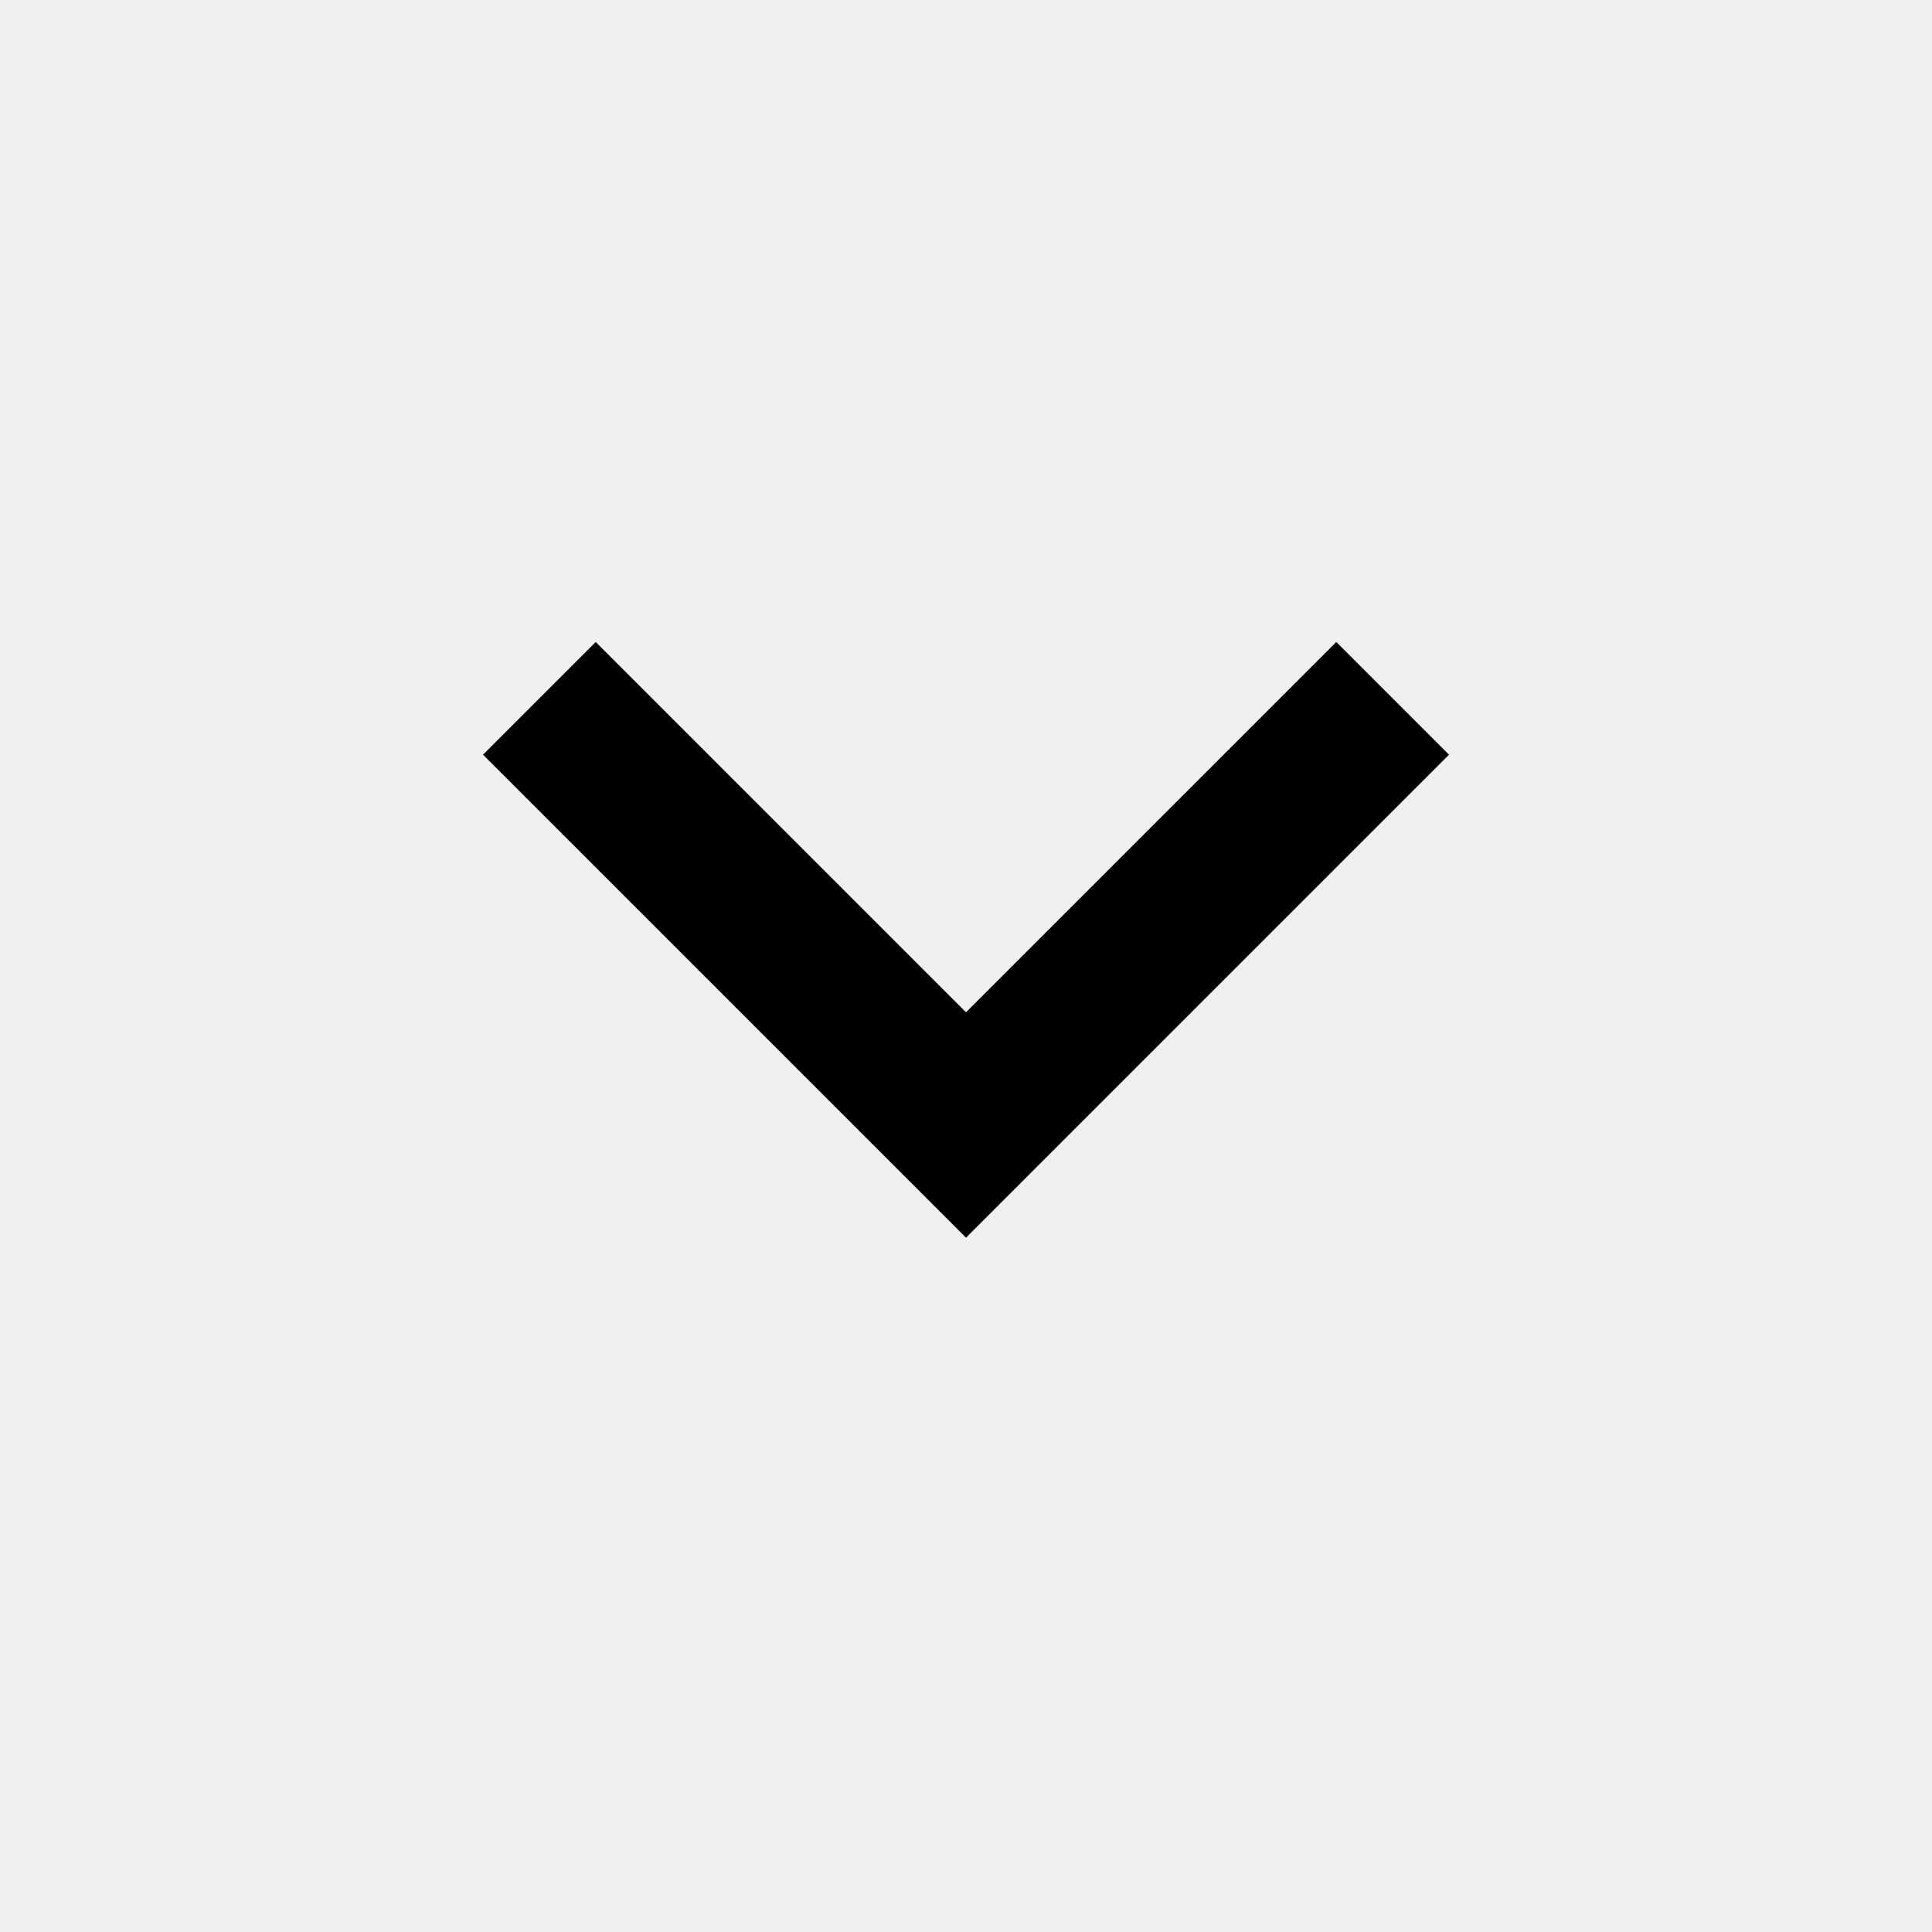
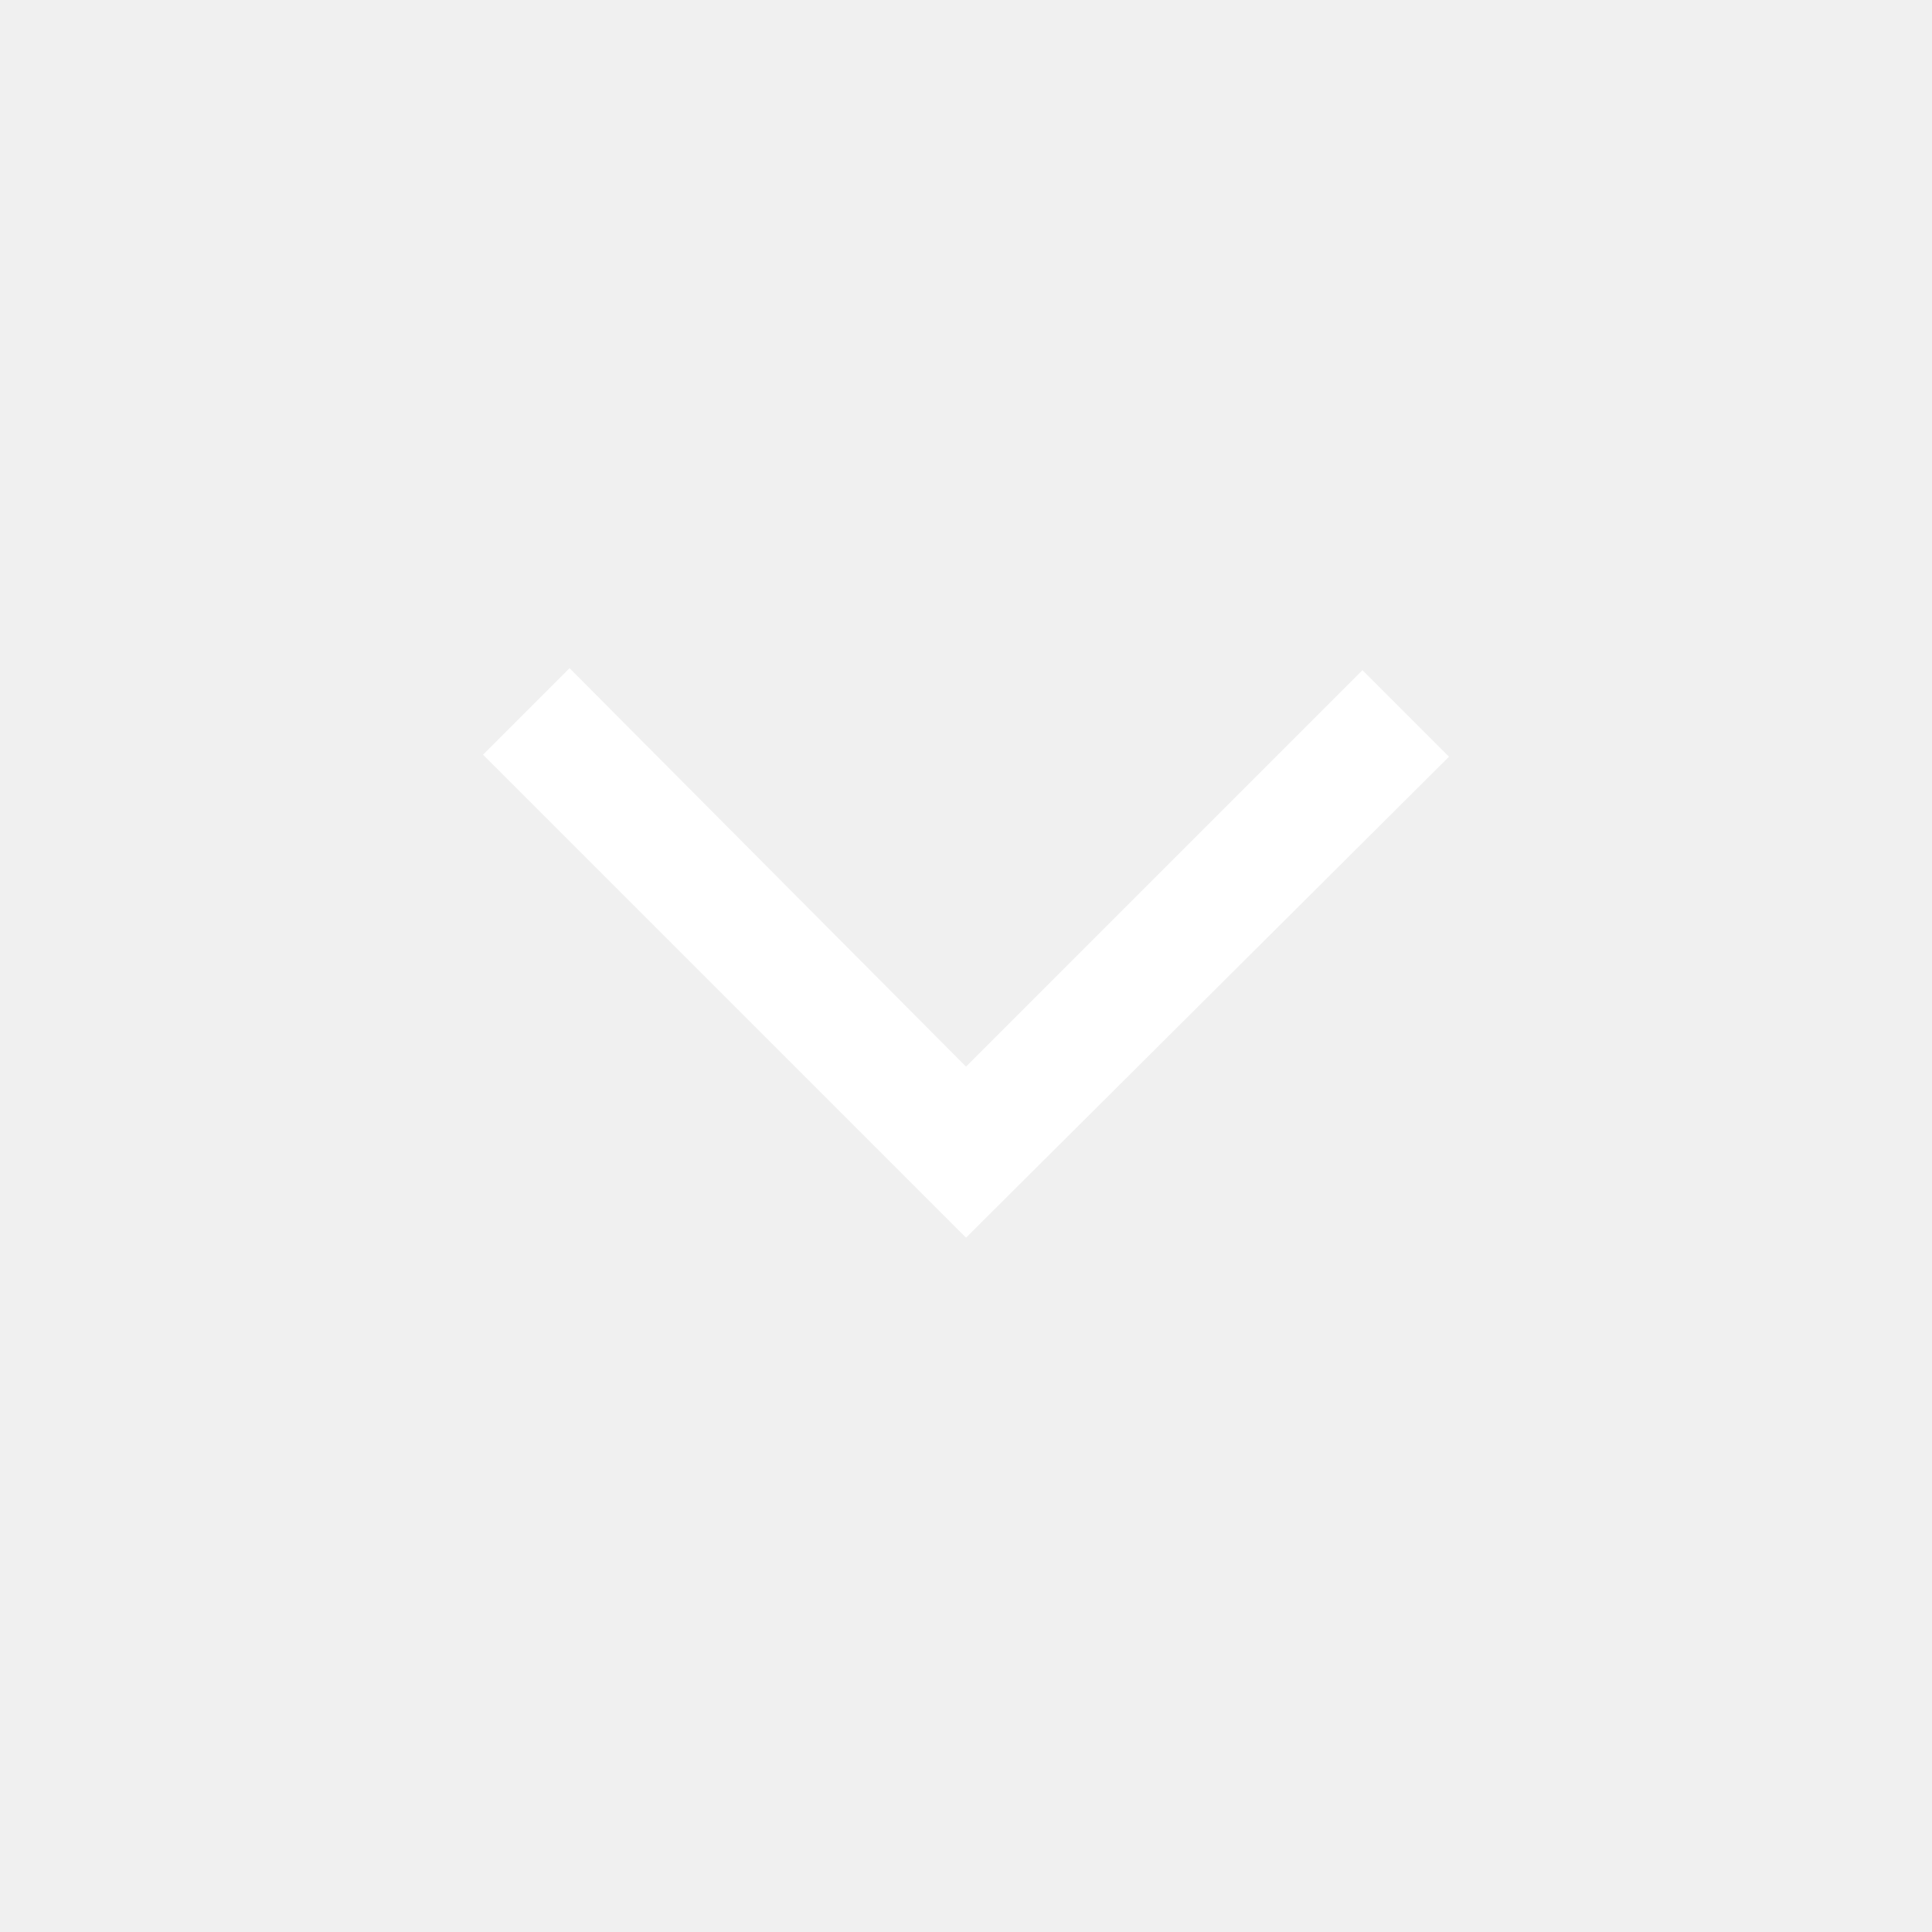
- <svg xmlns="http://www.w3.org/2000/svg" height="24" viewBox="0 -960 960 960" width="24">
-   <path d="M480-345 240-585l56-56 184 184 184-184 56 56-240 240Z" />
+ <svg xmlns="http://www.w3.org/2000/svg" height="48" width="48" fill="#FFFFFF">
+   <path d="m24 30.75-12-12 2.15-2.15L24 26.5l9.85-9.85L36 18.8Z" />
</svg>
